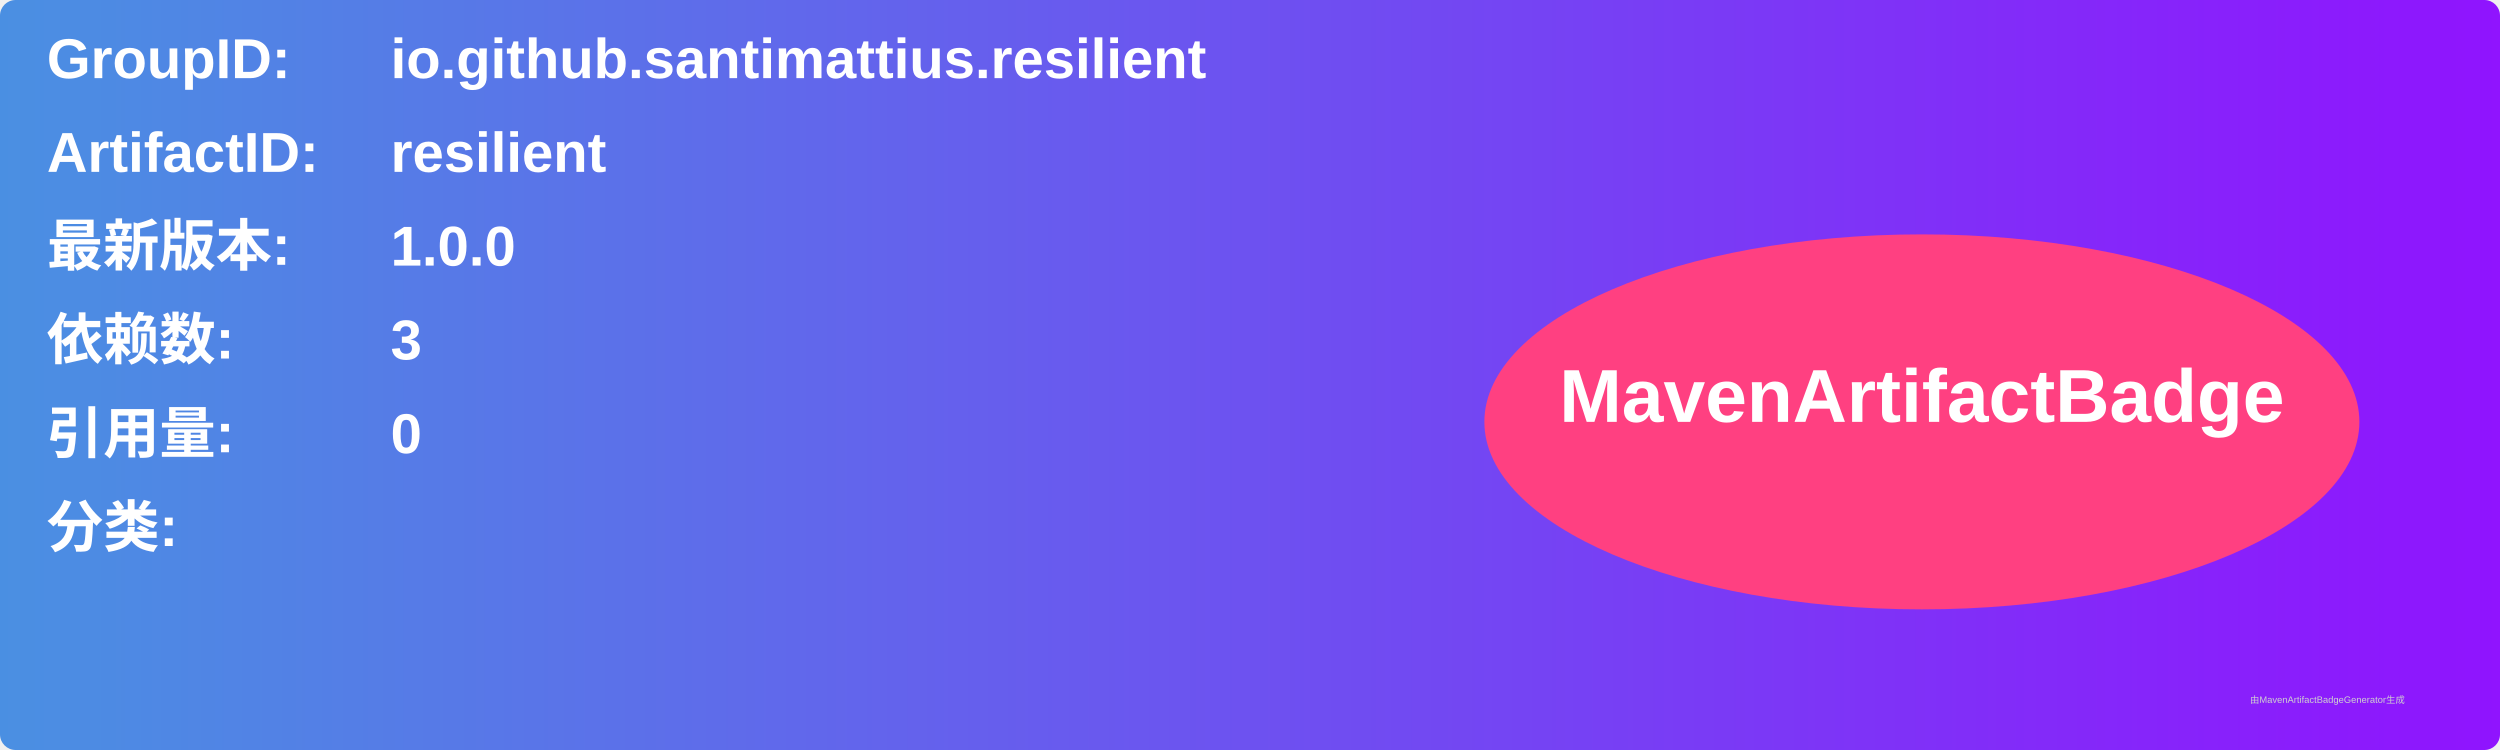
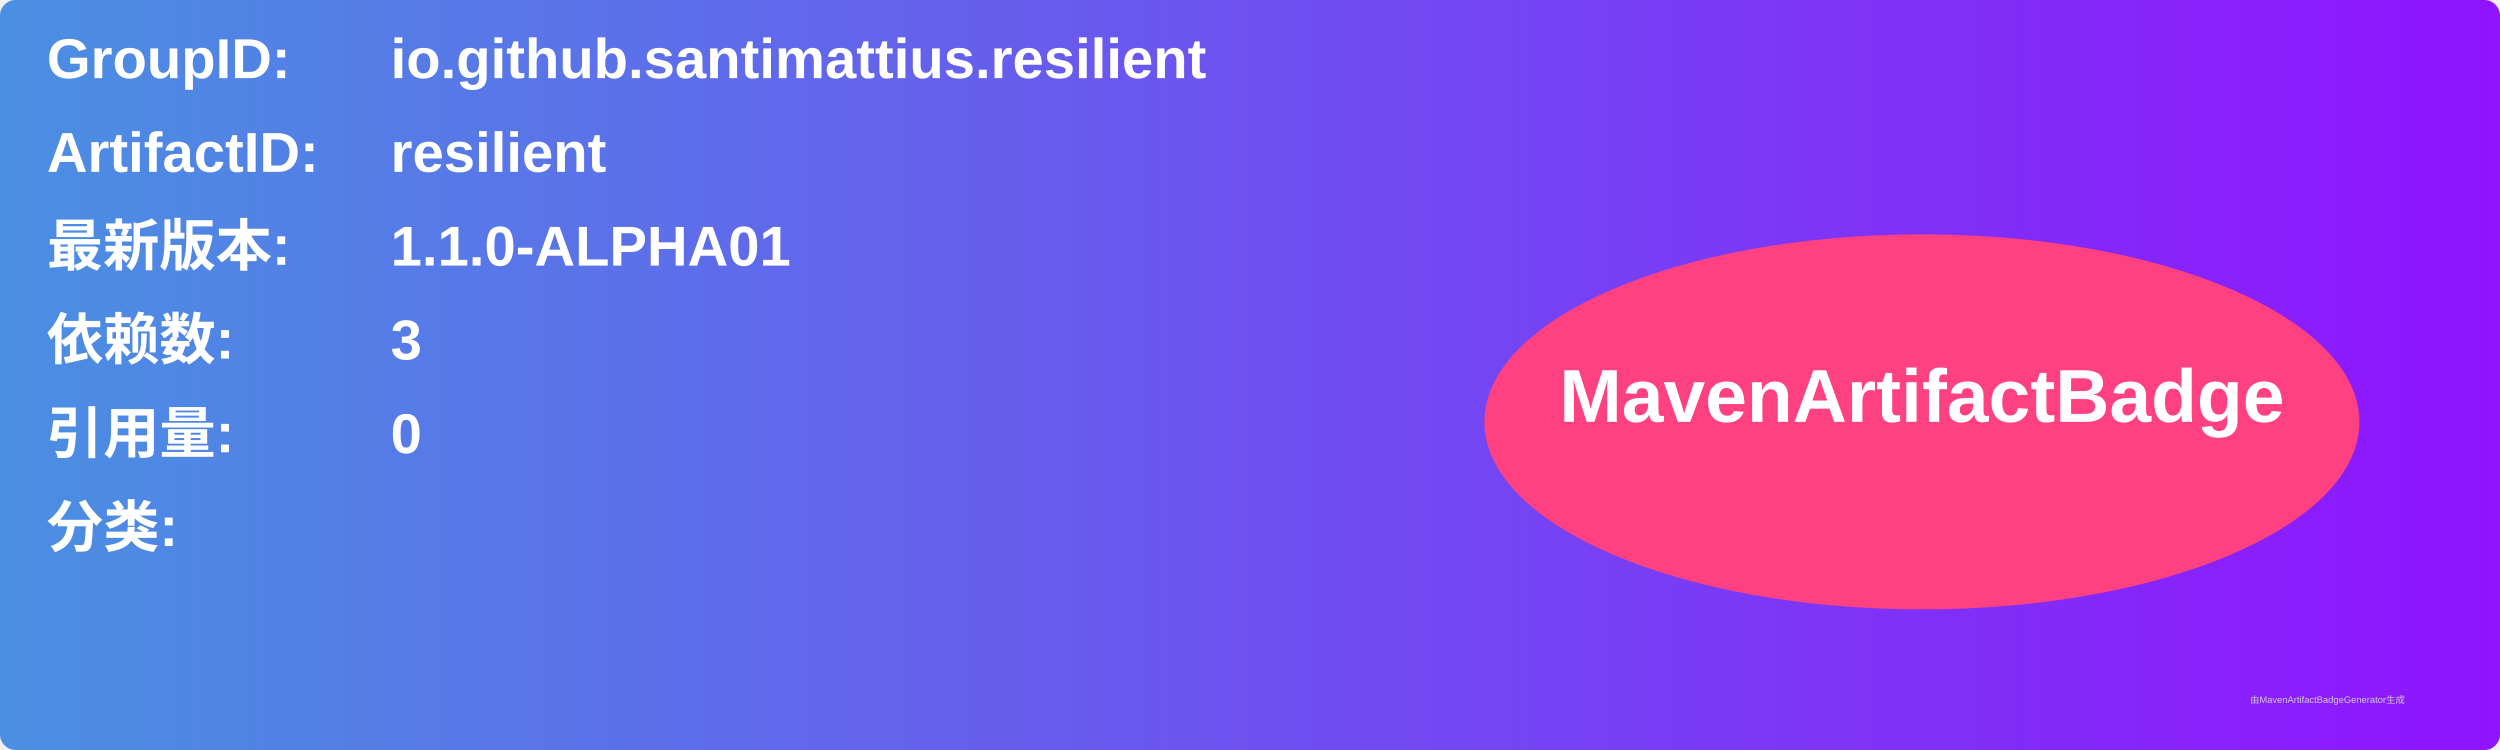
<svg xmlns="http://www.w3.org/2000/svg" width="800" height="240" viewBox="0 0 800 240">
  <linearGradient id="grad" x1="0%" y1="0%" x2="100%" y2="0%">
    <stop offset="0%" stop-color="#4a90e2" />
    <stop offset="100%" stop-color="#9013fe" />
  </linearGradient>
  <rect width="100%" height="100%" rx="5" ry="5" fill="url(#grad)" />
  <g transform="translate(15, 15)">
    <text x="0" y="10" font-family="Arial" font-size="18" fill="white" font-weight="bold" width="260">GroupID:</text>
    <text x="110" y="10" font-family="Arial" font-size="18" fill="white" font-weight="bold" width="460">io.github.santimattius.resilient</text>
    <text x="0" y="40" font-family="Arial" font-size="18" fill="white" font-weight="bold" width="260">ArtifactID:</text>
    <text x="110" y="40" font-family="Arial" font-size="18" fill="white" font-weight="bold" width="460">resilient</text>
    <text x="0" y="70" font-family="Arial" font-size="18" fill="white" font-weight="bold">最新版本:</text>
    <text x="110" y="70" font-family="Arial" font-size="18" fill="white" font-weight="bold">
-       <tspan font-weight="bold">1.0.0</tspan>
+       <tspan font-weight="bold">1.1.0-ALPHA01</tspan>
    </text>
    <text x="0" y="100" font-family="Arial" font-size="18" fill="white" font-weight="bold">依赖数: </text>
    <text x="110" y="100" font-family="Arial" font-size="18" fill="white">
      <tspan font-weight="bold">3</tspan>
    </text>
    <text x="0" y="130" font-family="Arial" font-size="18" fill="white" font-weight="bold">引用量: </text>
    <text x="110" y="130" font-family="Arial" font-size="18" fill="white">
      <tspan font-weight="bold">0</tspan>
    </text>
    <text x="0" y="160" font-family="Arial" font-size="18" fill="white" font-weight="bold">分类:</text>
    <text x="10" y="190" font-family="Arial" font-size="10" fill="white">
      <tspan font-weight="bold" />
    </text>
    <ellipse cx="600" cy="120" rx="140" ry="60" fill="#ff4081" />
    <text x="600" y="120" text-anchor="middle" font-family="Arial" font-size="24" fill="white" font-weight="bold">MavenArtifactBadge</text>
  </g>
  <text x="720" y="225" font-family="Arial" font-size="3" fill="#d0d0d0">由MavenArtifactBadgeGenerator生成</text>
</svg>
